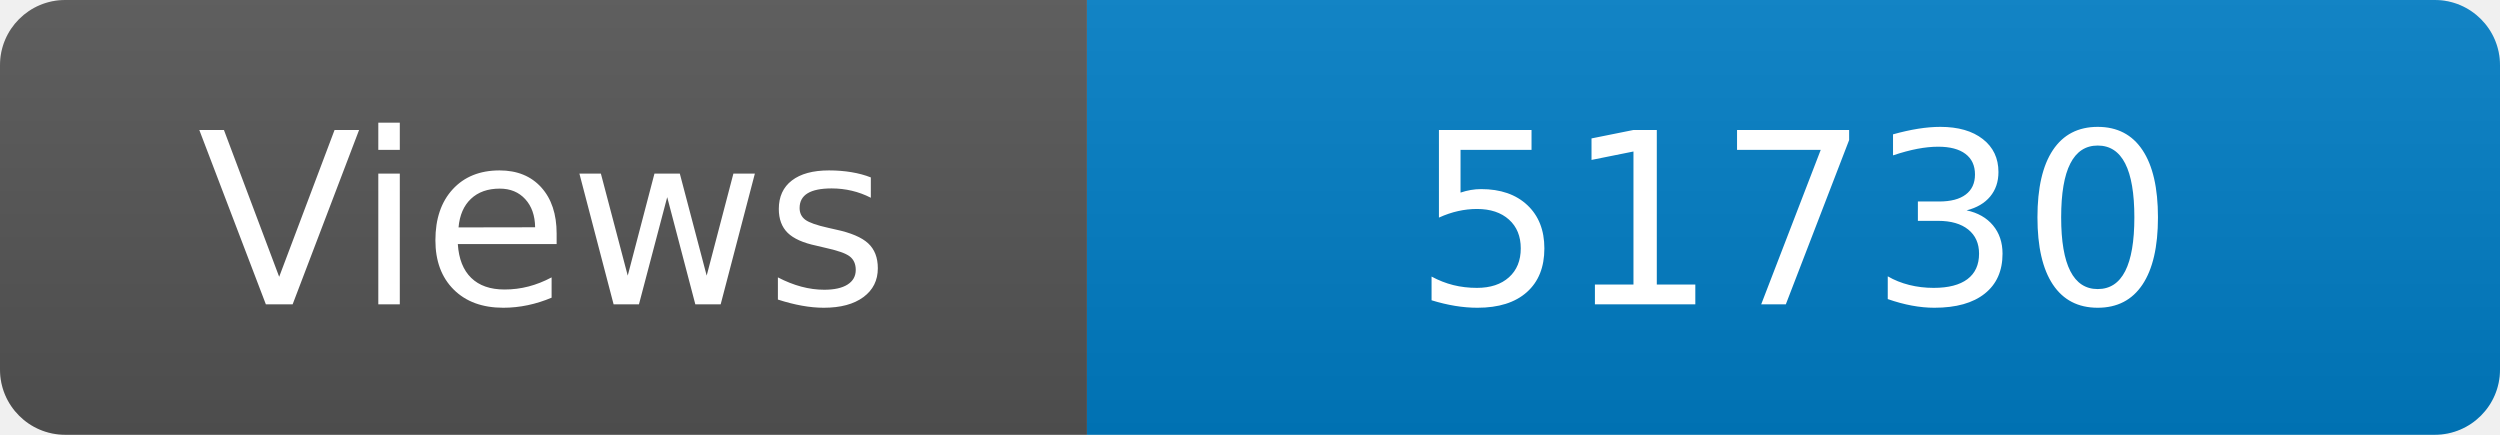
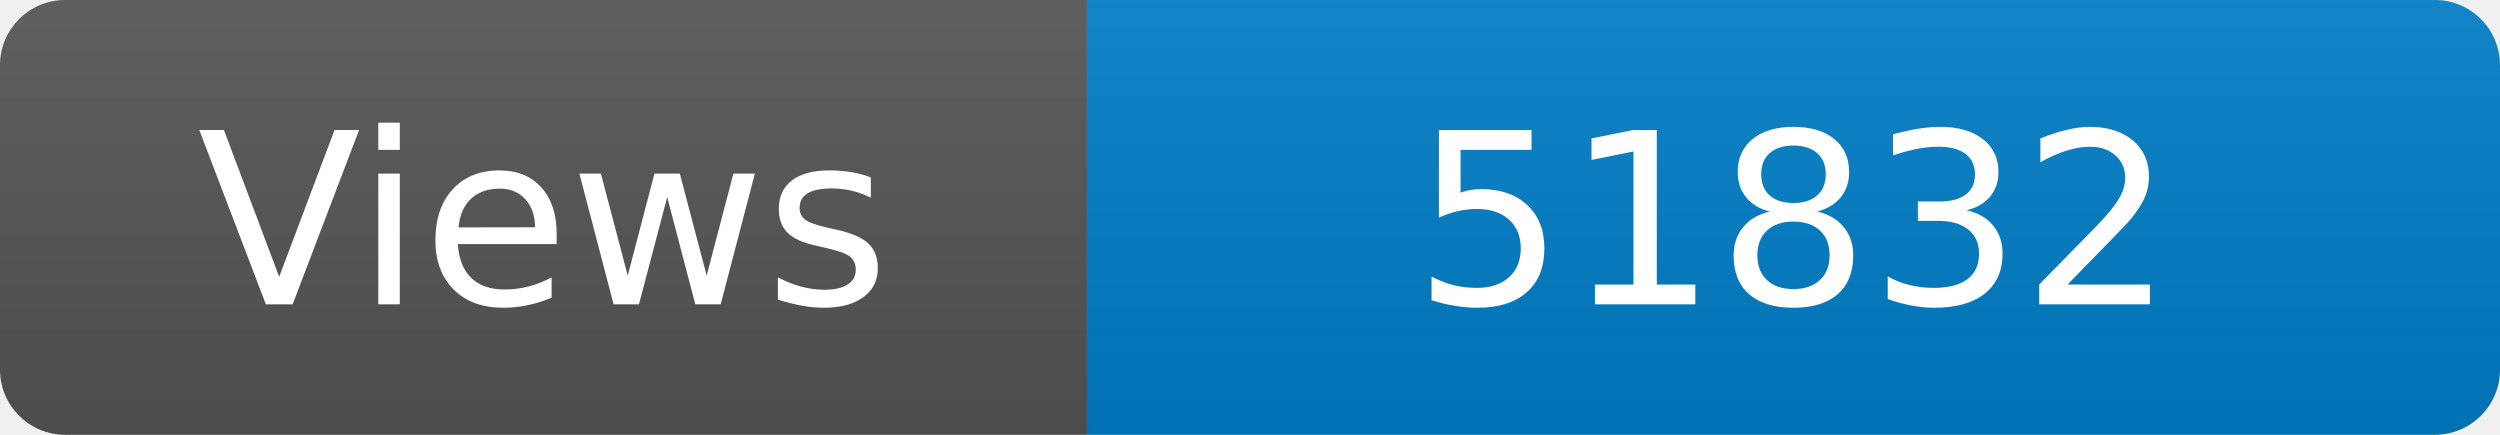
<svg xmlns="http://www.w3.org/2000/svg" width="115" height="20" role="img" aria-label="Maintained?: yes">
  <linearGradient id="s" x2="0" y2="100%">
    <stop offset="0" stop-color="#bbb" stop-opacity=".1" />
    <stop offset="1" stop-opacity=".1" />
  </linearGradient>
  <clipPath id="r">
    <rect width="115" height="20" rx="3" fill="#fff" />
  </clipPath>
  <g clip-path="url(#r)">
    <rect width="50" height="20" fill="#555" />
    <rect x="50" width="160" height="20" fill="#007ec6" />
    <rect width="115" height="20" fill="url(#s)" />
  </g>
  <g fill="#fff" text-anchor="middle" font-family="Verdana,Geneva,DejaVu Sans,sans-serif" font-size="110">
    <text x="250" y="140" transform="scale(.1)" fill="#fff">Views</text>
-     <text x="825" y="140" transform="scale(.1)" fill="#fff">51730</text>
+     <text x="825" y="140" transform="scale(.1)" fill="#fff">51832</text>
  </g>
</svg>
